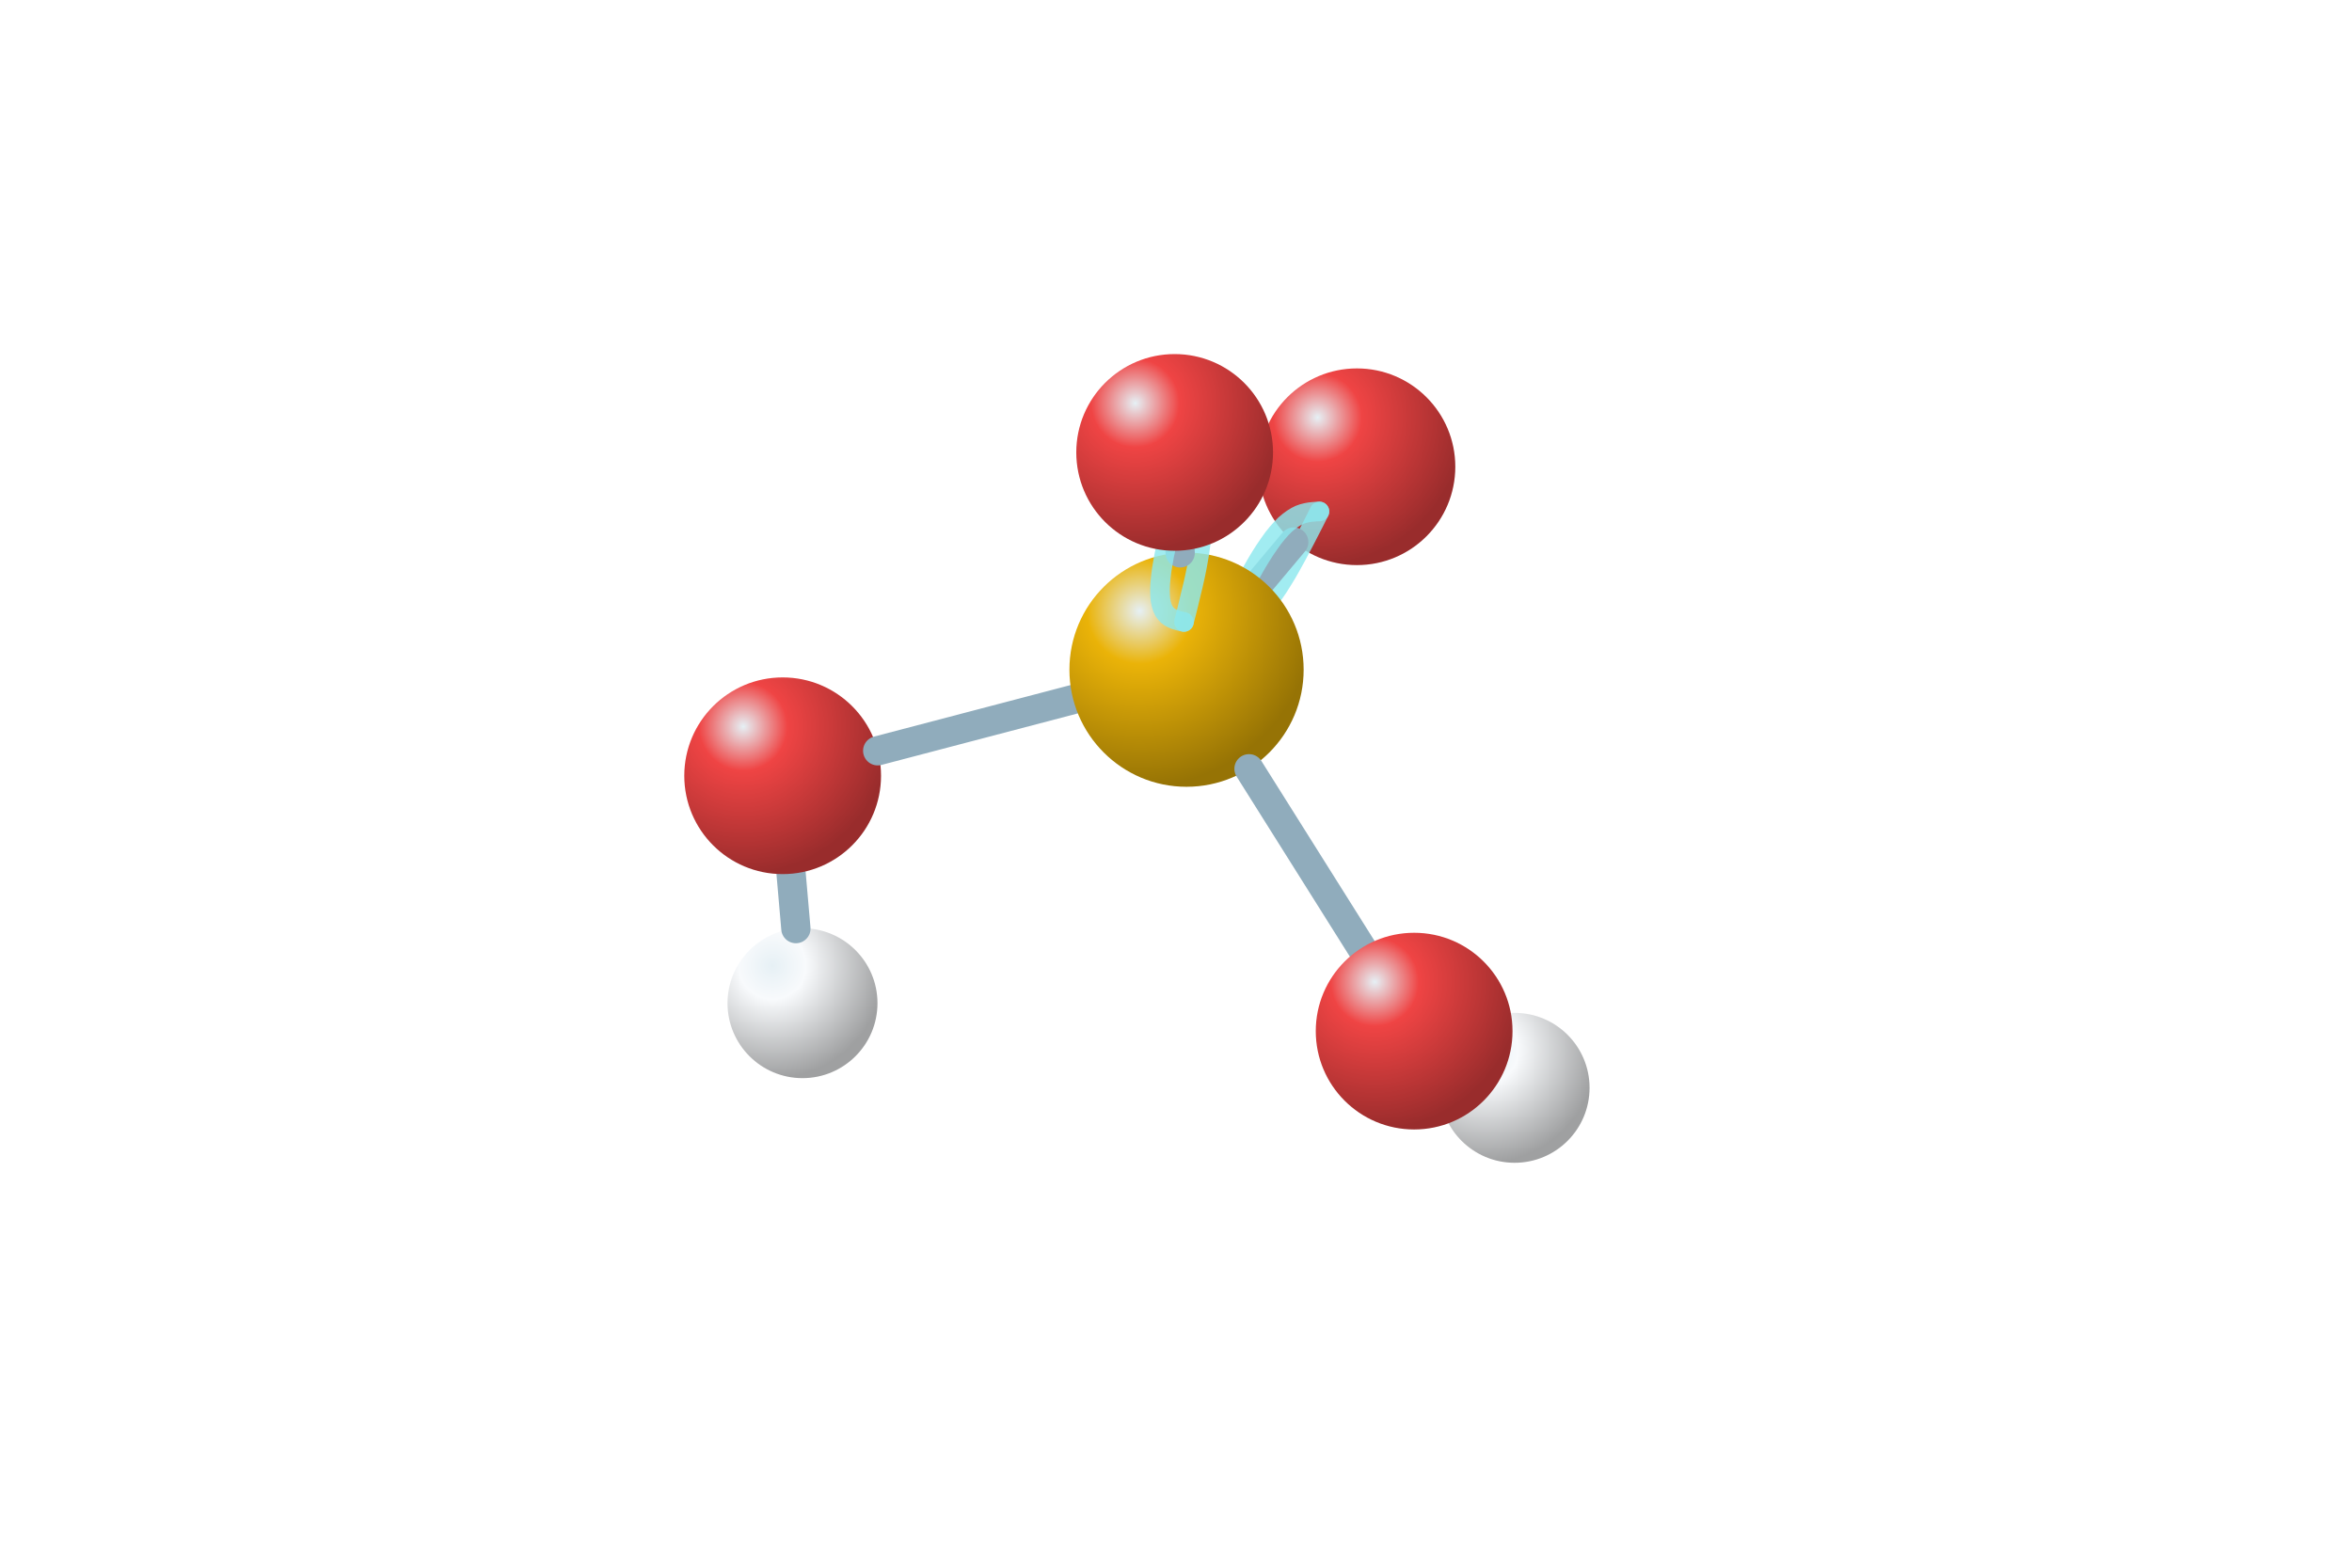
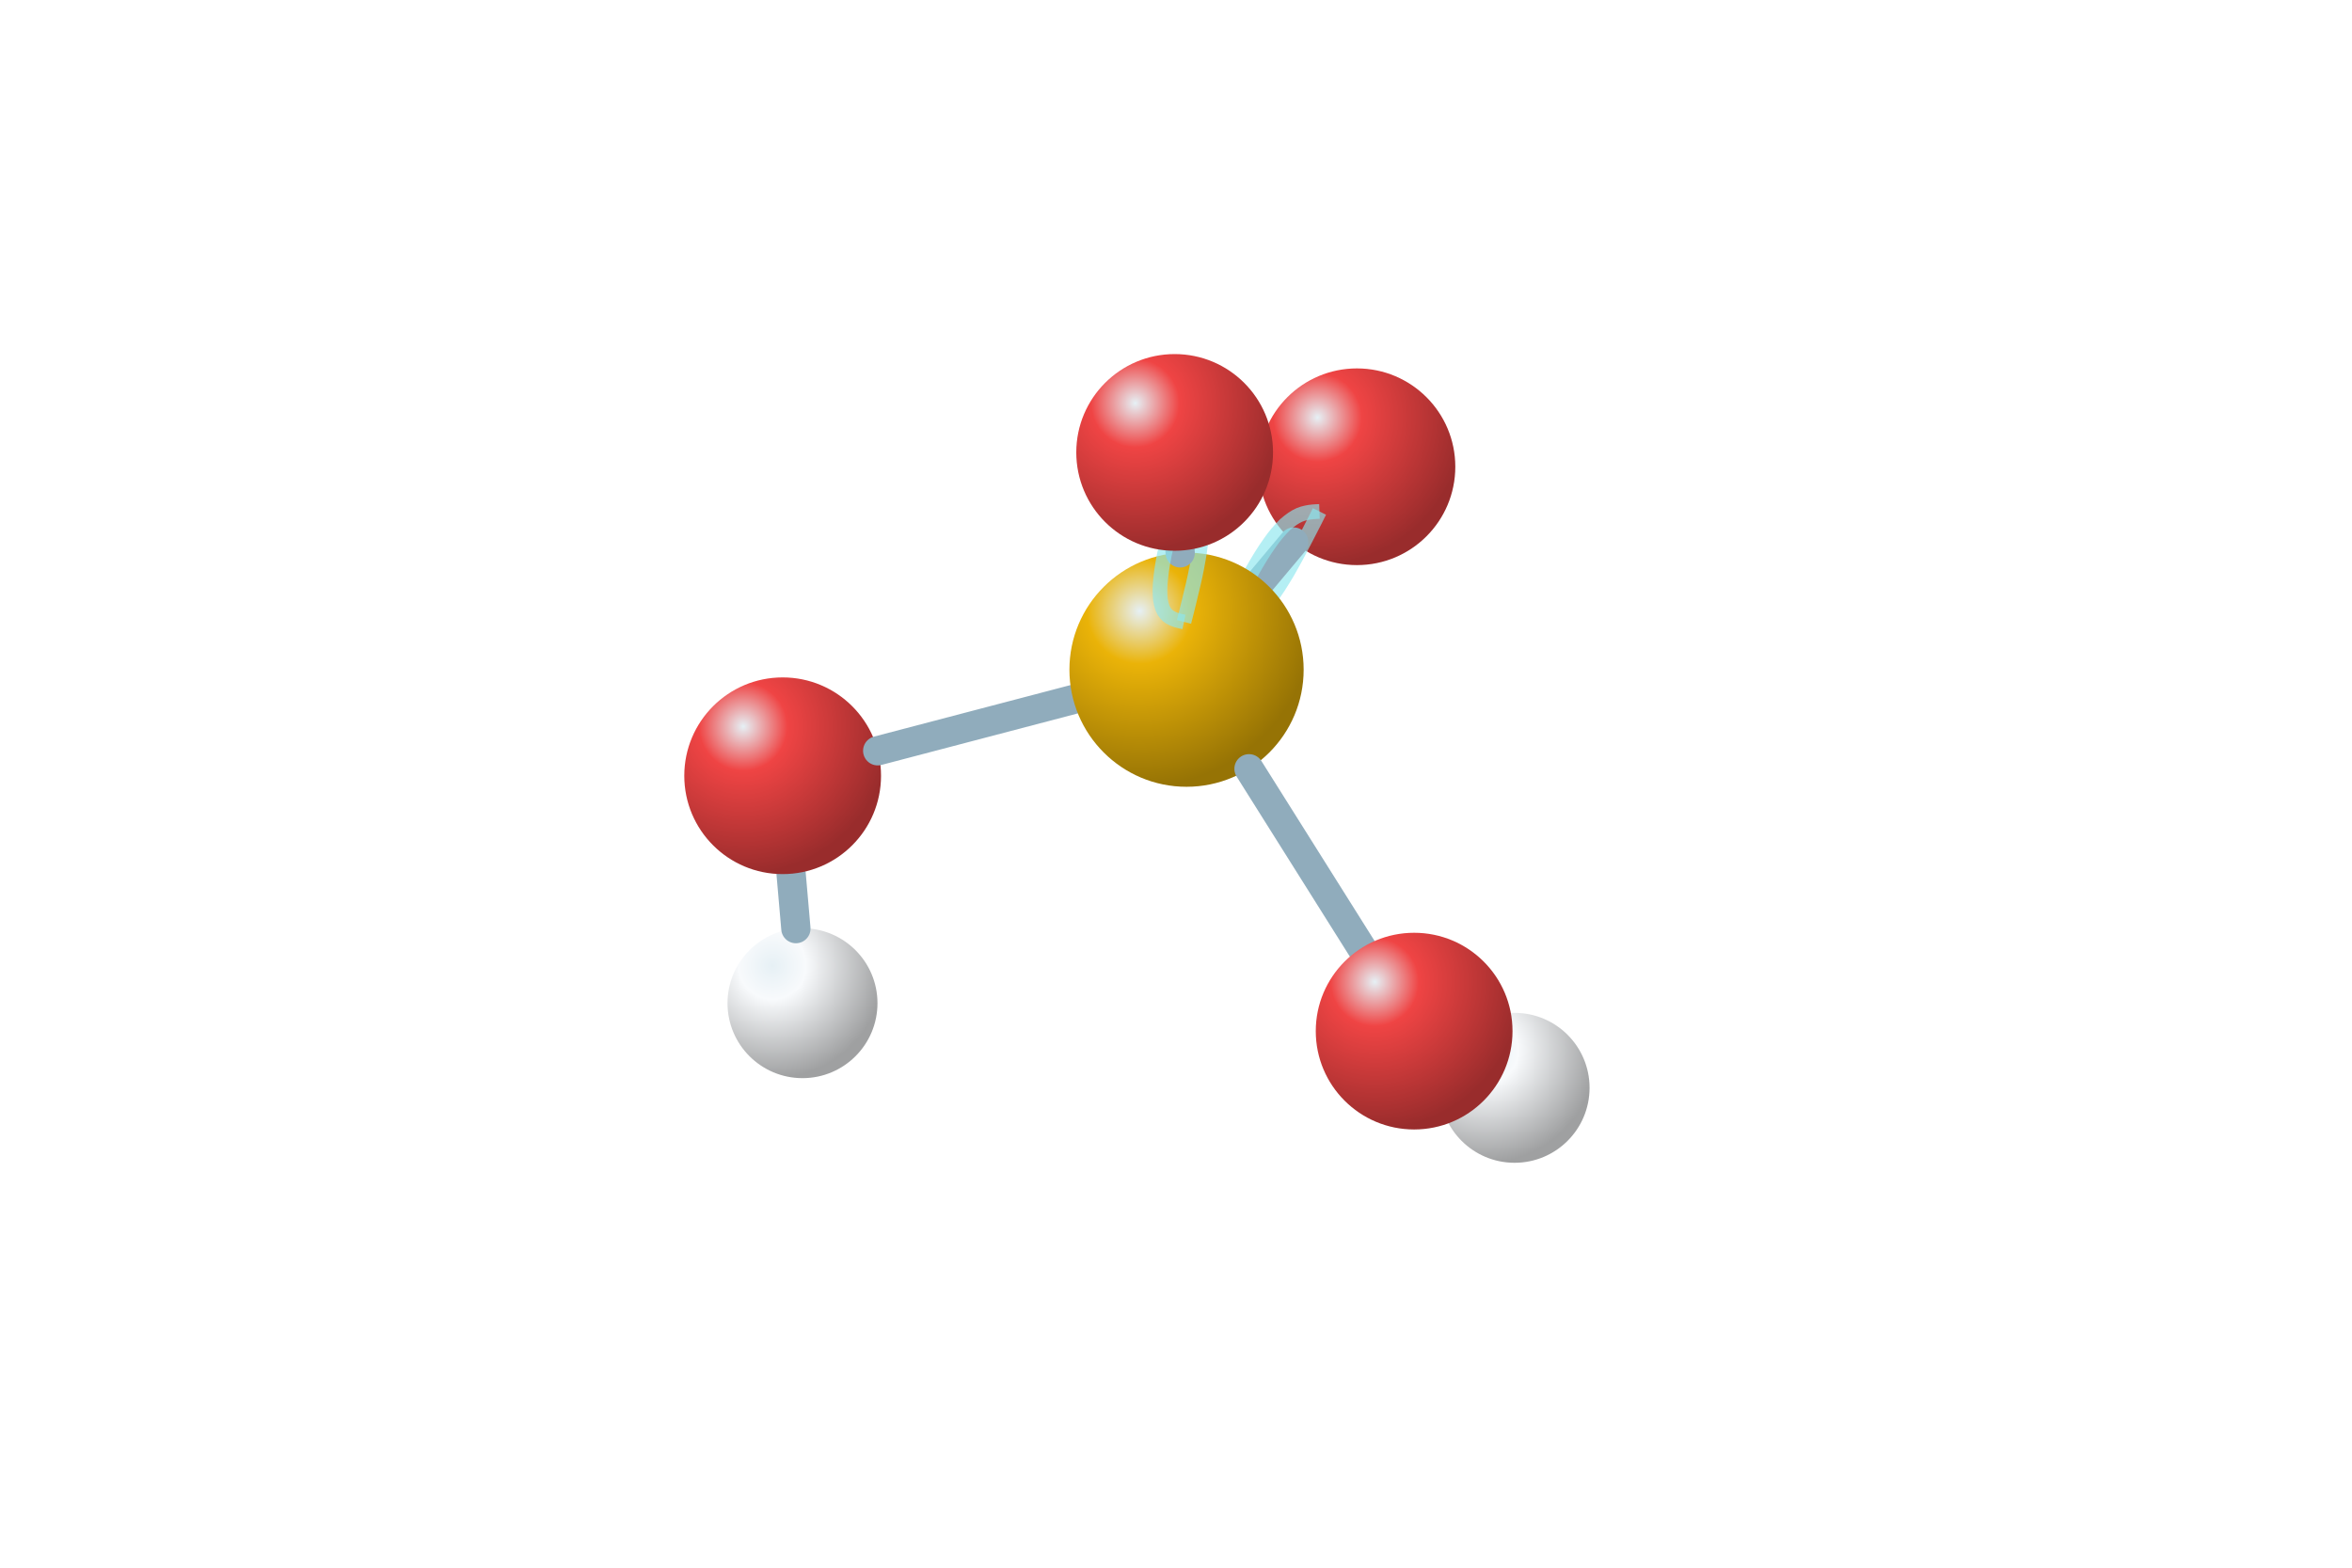
<svg xmlns="http://www.w3.org/2000/svg" viewBox="0 0 192 128">
  <defs>
    <radialGradient id="S" cx="30%" cy="25%" r="75%">
      <stop stop-color="#e6f0f5" />
      <stop offset=".3" stop-color="#eab308" />
      <stop offset="1" stop-color="#967305" />
    </radialGradient>
    <radialGradient id="O" cx="30%" cy="25%" r="75%">
      <stop stop-color="#e6f0f5" />
      <stop offset=".3" stop-color="#ef4444" />
      <stop offset="1" stop-color="#992c2c" />
    </radialGradient>
    <radialGradient id="H" cx="30%" cy="25%" r="75%">
      <stop stop-color="#e6f0f5" />
      <stop offset=".3" stop-color="#f8fafc" />
      <stop offset="1" stop-color="#9fa0a1" />
    </radialGradient>
  </defs>
  <circle cx="110.77" cy="38.11" r="8.03" fill="url(#O)" />
  <circle cx="65.51" cy="81.91" r="6.12" fill="url(#H)" />
  <path d="M64.58 71.34L64.97 75.82" stroke="#90acbc" stroke-width="2.39" stroke-linecap="round" />
-   <path d="M99.92 51.04L100.19 51.03L100.45 51.01L100.72 50.98L100.99 50.93L101.27 50.86L101.55 50.75L101.83 50.61L102.12 50.44L102.42 50.22L102.73 49.95L103.04 49.64L103.36 49.28L103.69 48.86L104.03 48.4L104.37 47.9L104.72 47.34L105.08 46.75L105.44 46.11L105.81 45.44L106.18 44.74L106.56 44.02L106.94 43.28L107.33 42.52L107.71 41.76" fill="none" stroke="#8ce7ee" stroke-opacity=".82" stroke-width="1.6" stroke-linecap="round" />
+   <path d="M99.92 51.04L100.19 51.03L100.45 51.01L100.72 50.98L100.99 50.93L101.27 50.86L101.55 50.75L101.83 50.61L102.12 50.44L102.42 50.22L102.73 49.95L103.04 49.64L103.36 49.28L103.69 48.86L104.03 48.4L104.37 47.9L104.72 47.34L105.08 46.75L105.44 46.11L105.81 45.44L106.18 44.74L106.56 44.02L106.94 43.28L107.33 42.52L107.71 41.76" fill="none" stroke="#8ce7ee" stroke-opacity=".65" stroke-width="1.2" />
  <path d="M103.01 47.36L105.61 44.26" stroke="#90acbc" stroke-width="2.39" stroke-linecap="round" />
  <circle cx="123.64" cy="88.82" r="6.12" fill="url(#H)" />
-   <path d="M99.92 51.04L100.31 50.27L100.69 49.52L101.07 48.78L101.45 48.05L101.82 47.35L102.19 46.68L102.55 46.05L102.91 45.45L103.26 44.9L103.61 44.39L103.94 43.93L104.27 43.52L104.59 43.16L104.9 42.84L105.21 42.58L105.51 42.36L105.8 42.18L106.08 42.04L106.36 41.94L106.64 41.87L106.91 41.82L107.18 41.79L107.44 41.77L107.71 41.76" fill="none" stroke="#8ce7ee" stroke-opacity=".82" stroke-width="1.6" stroke-linecap="round" />
+   <path d="M99.92 51.04L100.31 50.27L100.69 49.52L101.07 48.78L101.45 48.05L101.82 47.35L102.19 46.68L102.55 46.05L102.91 45.45L103.26 44.9L103.61 44.39L103.94 43.93L104.27 43.52L104.59 43.16L104.9 42.84L105.21 42.58L105.51 42.36L105.8 42.18L106.08 42.04L106.36 41.94L106.64 41.87L106.91 41.82L107.18 41.79L107.44 41.77L107.71 41.76" fill="none" stroke="#8ce7ee" stroke-opacity=".65" stroke-width="1.2" />
  <circle cx="63.89" cy="63.34" r="8.03" fill="url(#O)" />
  <path d="M87.62 57.11L71.65 61.3" stroke="#90acbc" stroke-width="2.39" stroke-linecap="round" />
  <circle cx="96.86" cy="54.68" r="9.56" fill="url(#S)" />
  <path d="M101.96 62.77L111.16 77.4" stroke="#90acbc" stroke-width="2.39" stroke-linecap="round" />
  <circle cx="115.44" cy="84.19" r="8.03" fill="url(#O)" />
-   <path d="M96.65 50.78L96.85 50L97.04 49.23L97.22 48.47L97.4 47.73L97.56 47.02L97.7 46.33L97.82 45.67L97.92 45.06L98 44.48L98.05 43.95L98.07 43.47L98.06 43.03L98.02 42.64L97.96 42.3L97.86 42L97.74 41.75L97.6 41.53L97.43 41.36L97.24 41.22L97.04 41.11L96.82 41.02L96.59 40.95L96.35 40.89L96.11 40.84" fill="none" stroke="#8ce7ee" stroke-opacity=".82" stroke-width="1.6" stroke-linecap="round" />
+   <path d="M96.65 50.78L96.85 50L97.04 49.23L97.22 48.47L97.4 47.73L97.56 47.02L97.7 46.33L97.82 45.67L97.92 45.06L98 44.48L98.05 43.95L98.07 43.47L98.06 43.03L98.02 42.64L97.96 42.3L97.86 42L97.74 41.75L97.6 41.53L97.43 41.36L97.24 41.22L97.04 41.11L96.82 41.02L96.59 40.95L96.35 40.89L96.11 40.84" fill="none" stroke="#8ce7ee" stroke-opacity=".65" stroke-width="1.2" />
  <path d="M96.34 45.14L96.33 44.96" stroke="#90acbc" stroke-width="2.39" stroke-linecap="round" />
-   <path d="M96.65 50.78L96.41 50.73L96.17 50.67L95.94 50.6L95.72 50.51L95.51 50.4L95.32 50.26L95.16 50.09L95.01 49.88L94.89 49.62L94.8 49.33L94.73 48.98L94.7 48.59L94.69 48.16L94.71 47.67L94.76 47.14L94.83 46.56L94.93 45.95L95.05 45.29L95.2 44.61L95.36 43.89L95.53 43.15L95.72 42.39L95.91 41.62L96.11 40.84" fill="none" stroke="#8ce7ee" stroke-opacity=".82" stroke-width="1.6" stroke-linecap="round" />
+   <path d="M96.65 50.78L96.41 50.73L96.17 50.67L95.94 50.6L95.72 50.51L95.51 50.4L95.32 50.26L95.16 50.09L95.01 49.88L94.89 49.62L94.8 49.33L94.73 48.98L94.7 48.59L94.69 48.16L94.71 47.67L94.76 47.14L94.83 46.56L94.93 45.95L95.05 45.29L95.2 44.61L95.36 43.89L95.53 43.15L95.72 42.39L95.91 41.62L96.11 40.84" fill="none" stroke="#8ce7ee" stroke-opacity=".65" stroke-width="1.2" />
  <circle cx="95.89" cy="36.94" r="8.03" fill="url(#O)" />
</svg>
